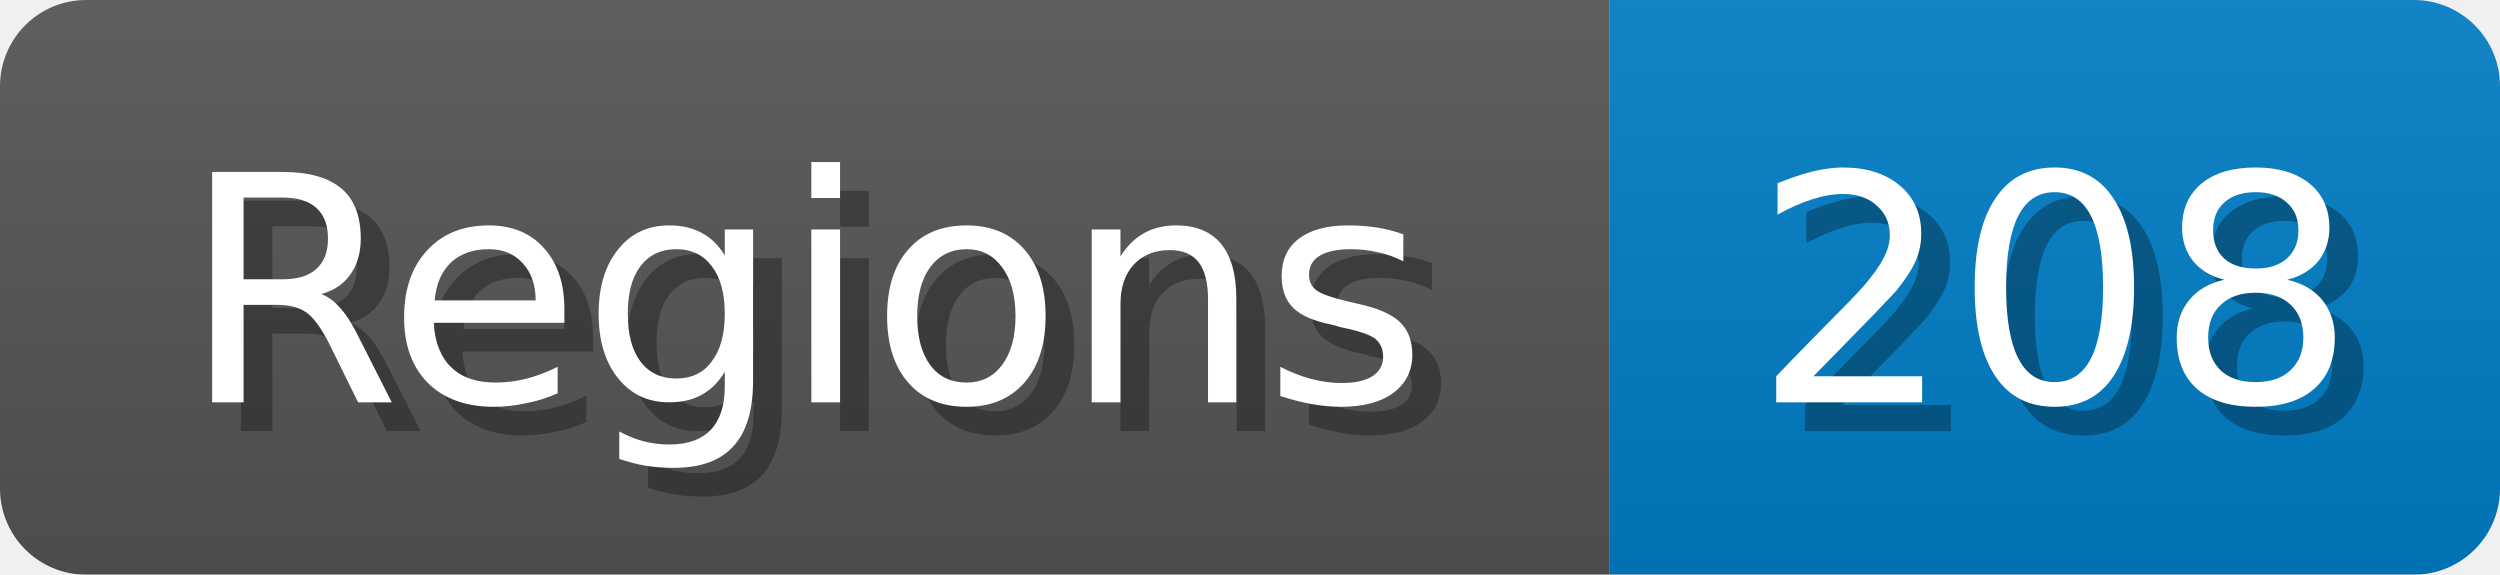
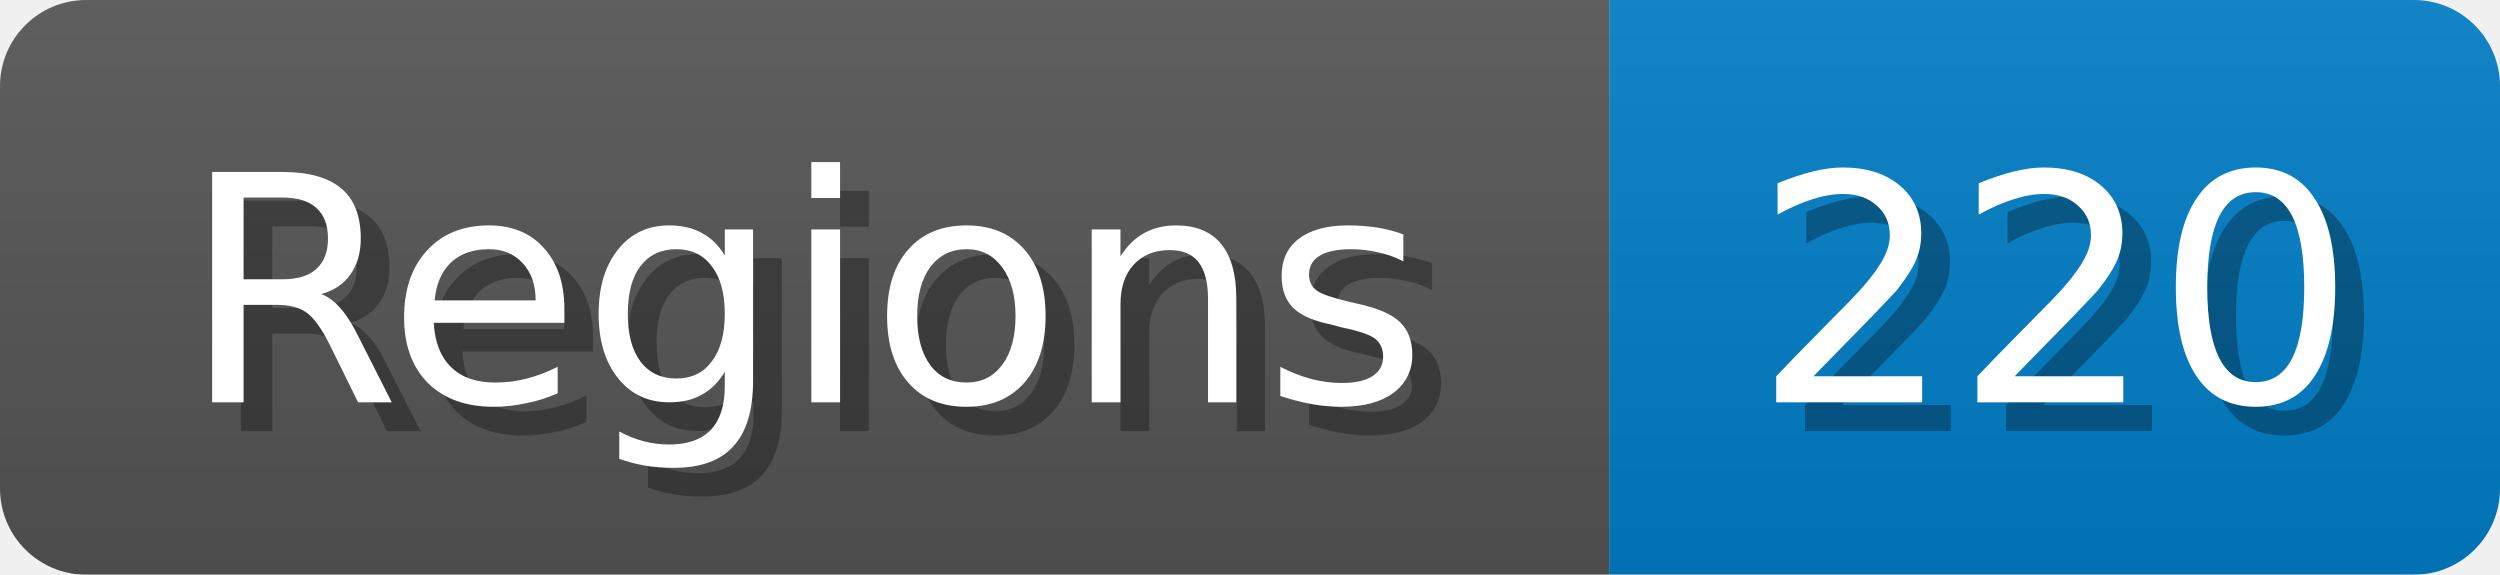
<svg xmlns="http://www.w3.org/2000/svg" width="87" height="20">
  <linearGradient id="b" x2="0" y2="100%">
    <stop offset="0" stop-color="#bbb" stop-opacity=".1" />
    <stop offset="1" stop-opacity=".1" />
  </linearGradient>
  <mask id="anybadge_1">
    <rect width="87" height="20" rx="3" fill="#fff" />
  </mask>
  <g mask="url(#anybadge_1)">
    <path fill="#555" d="M0 0h56v20H0z" />
    <path fill="#007ec6" d="M56 0h31v20H56z" />
    <path fill="url(#b)" d="M0 0h87v20H0z" />
  </g>
  <g fill="#fff" text-anchor="middle" font-family="DejaVu Sans,Verdana,Geneva,sans-serif" font-size="11">
    <text x="29.0" y="15" fill="#010101" fill-opacity=".3">Regions</text>
    <text x="28.0" y="14">Regions</text>
  </g>
  <g fill="#fff" text-anchor="middle" font-family="DejaVu Sans,Verdana,Geneva,sans-serif" font-size="11">
-     <text x="72.5" y="15" fill="#010101" fill-opacity=".3">208</text>
-     <text x="71.5" y="14">208</text>
+     <text x="72.5" y="15" fill="#010101" fill-opacity=".3">220</text>
+     <text x="71.5" y="14">220</text>
  </g>
</svg>
